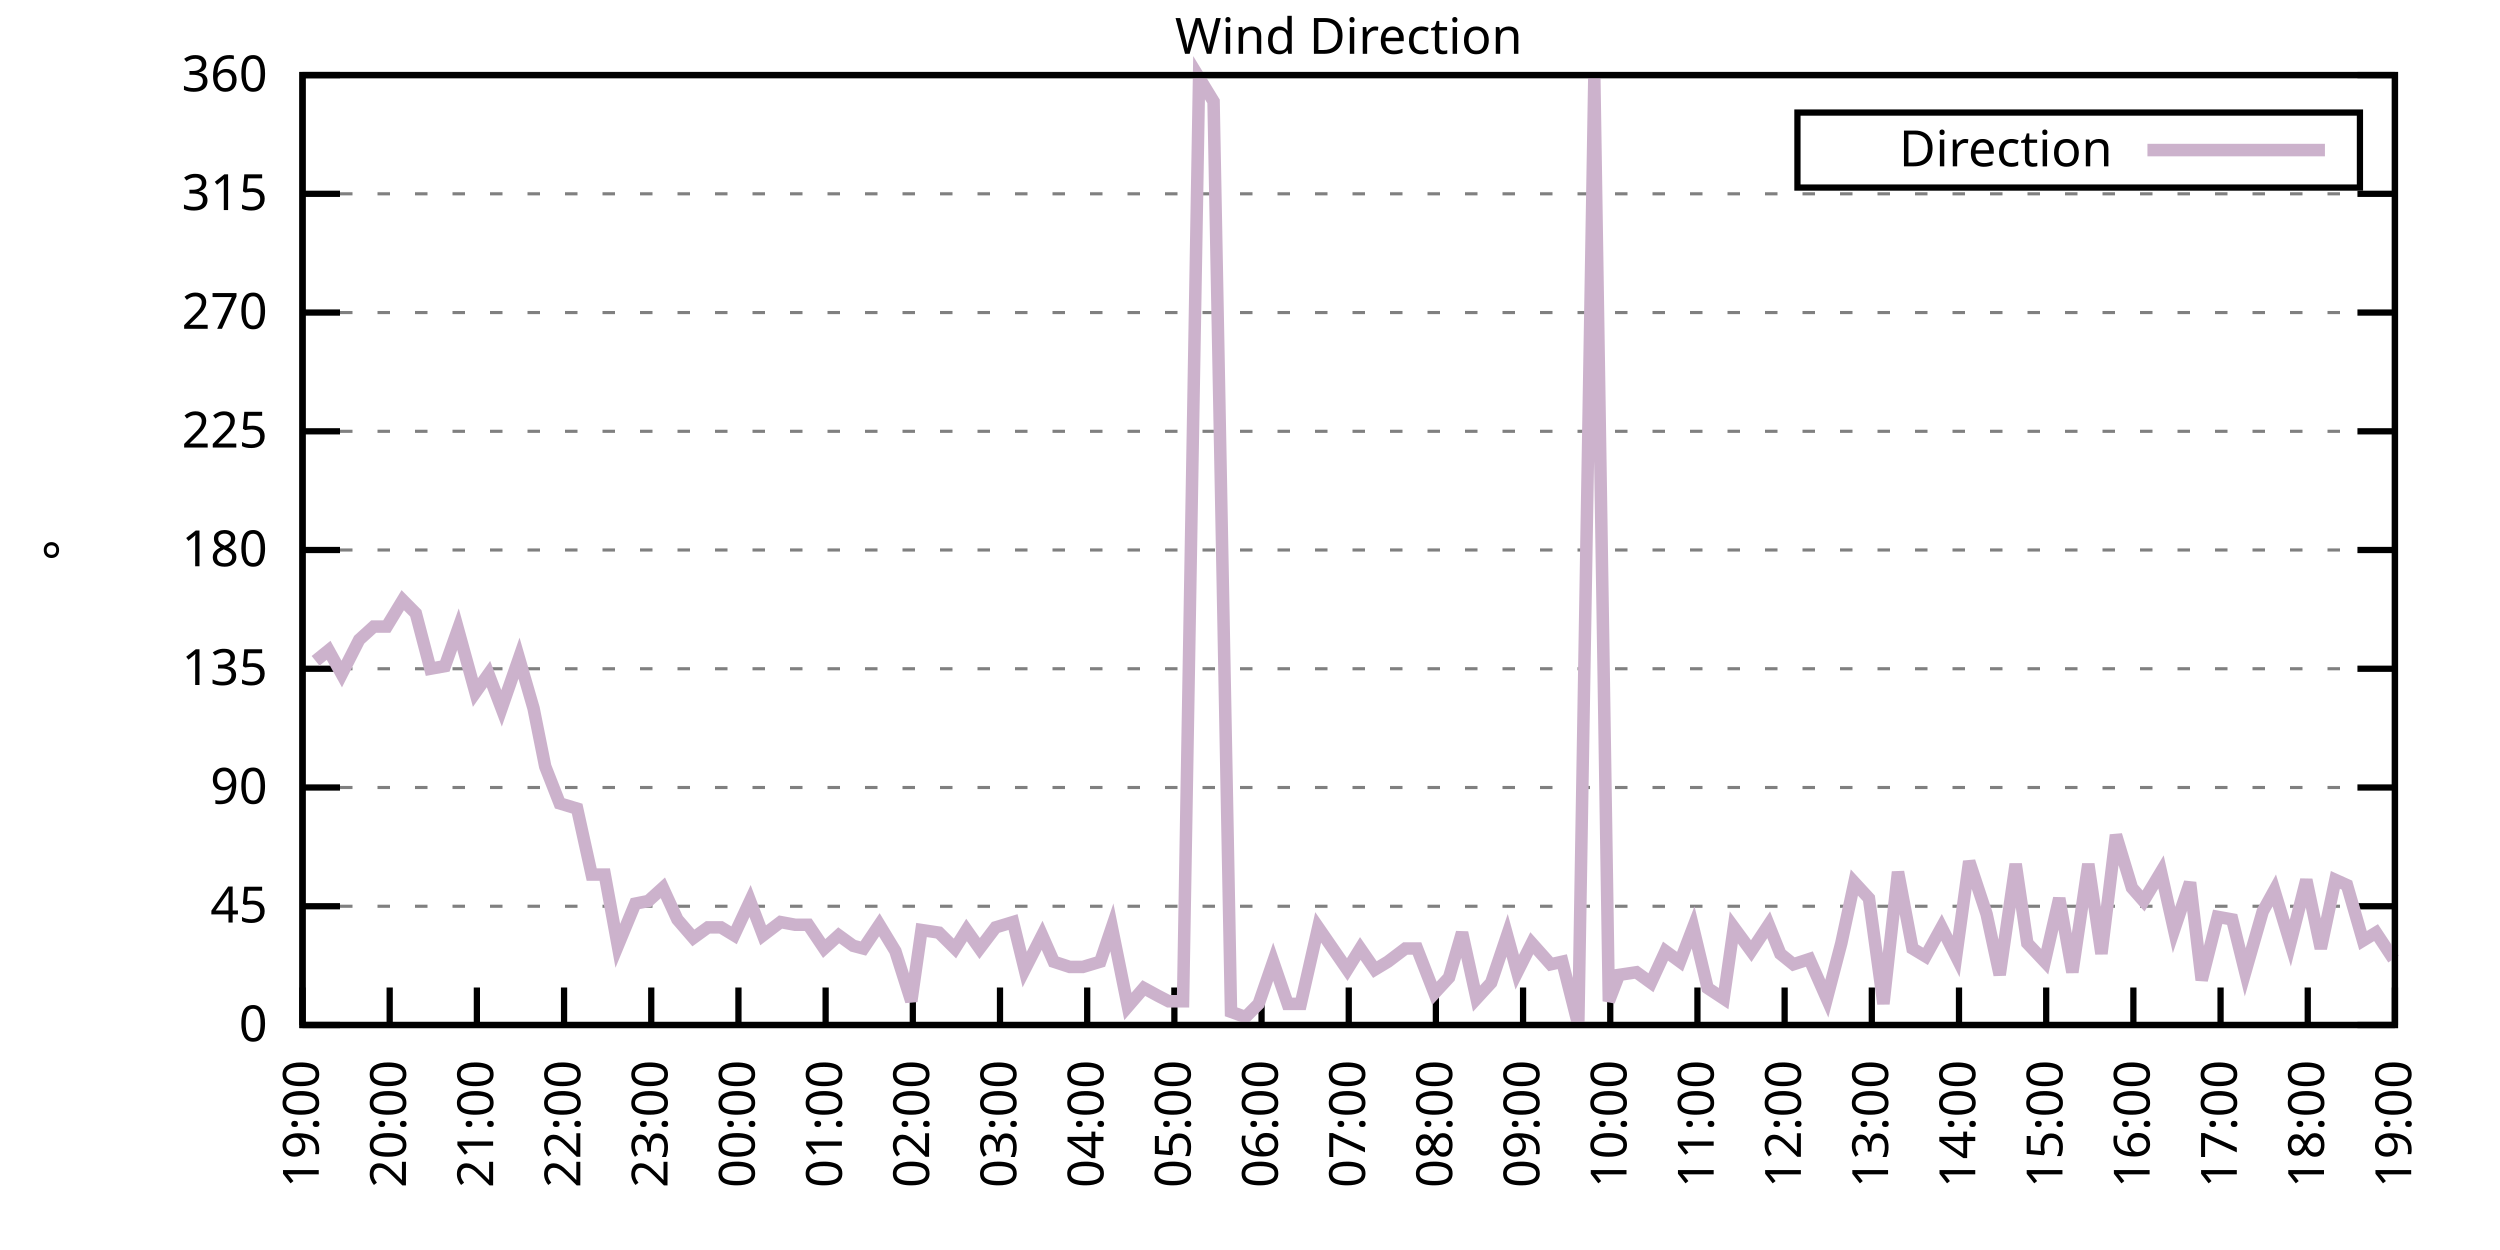
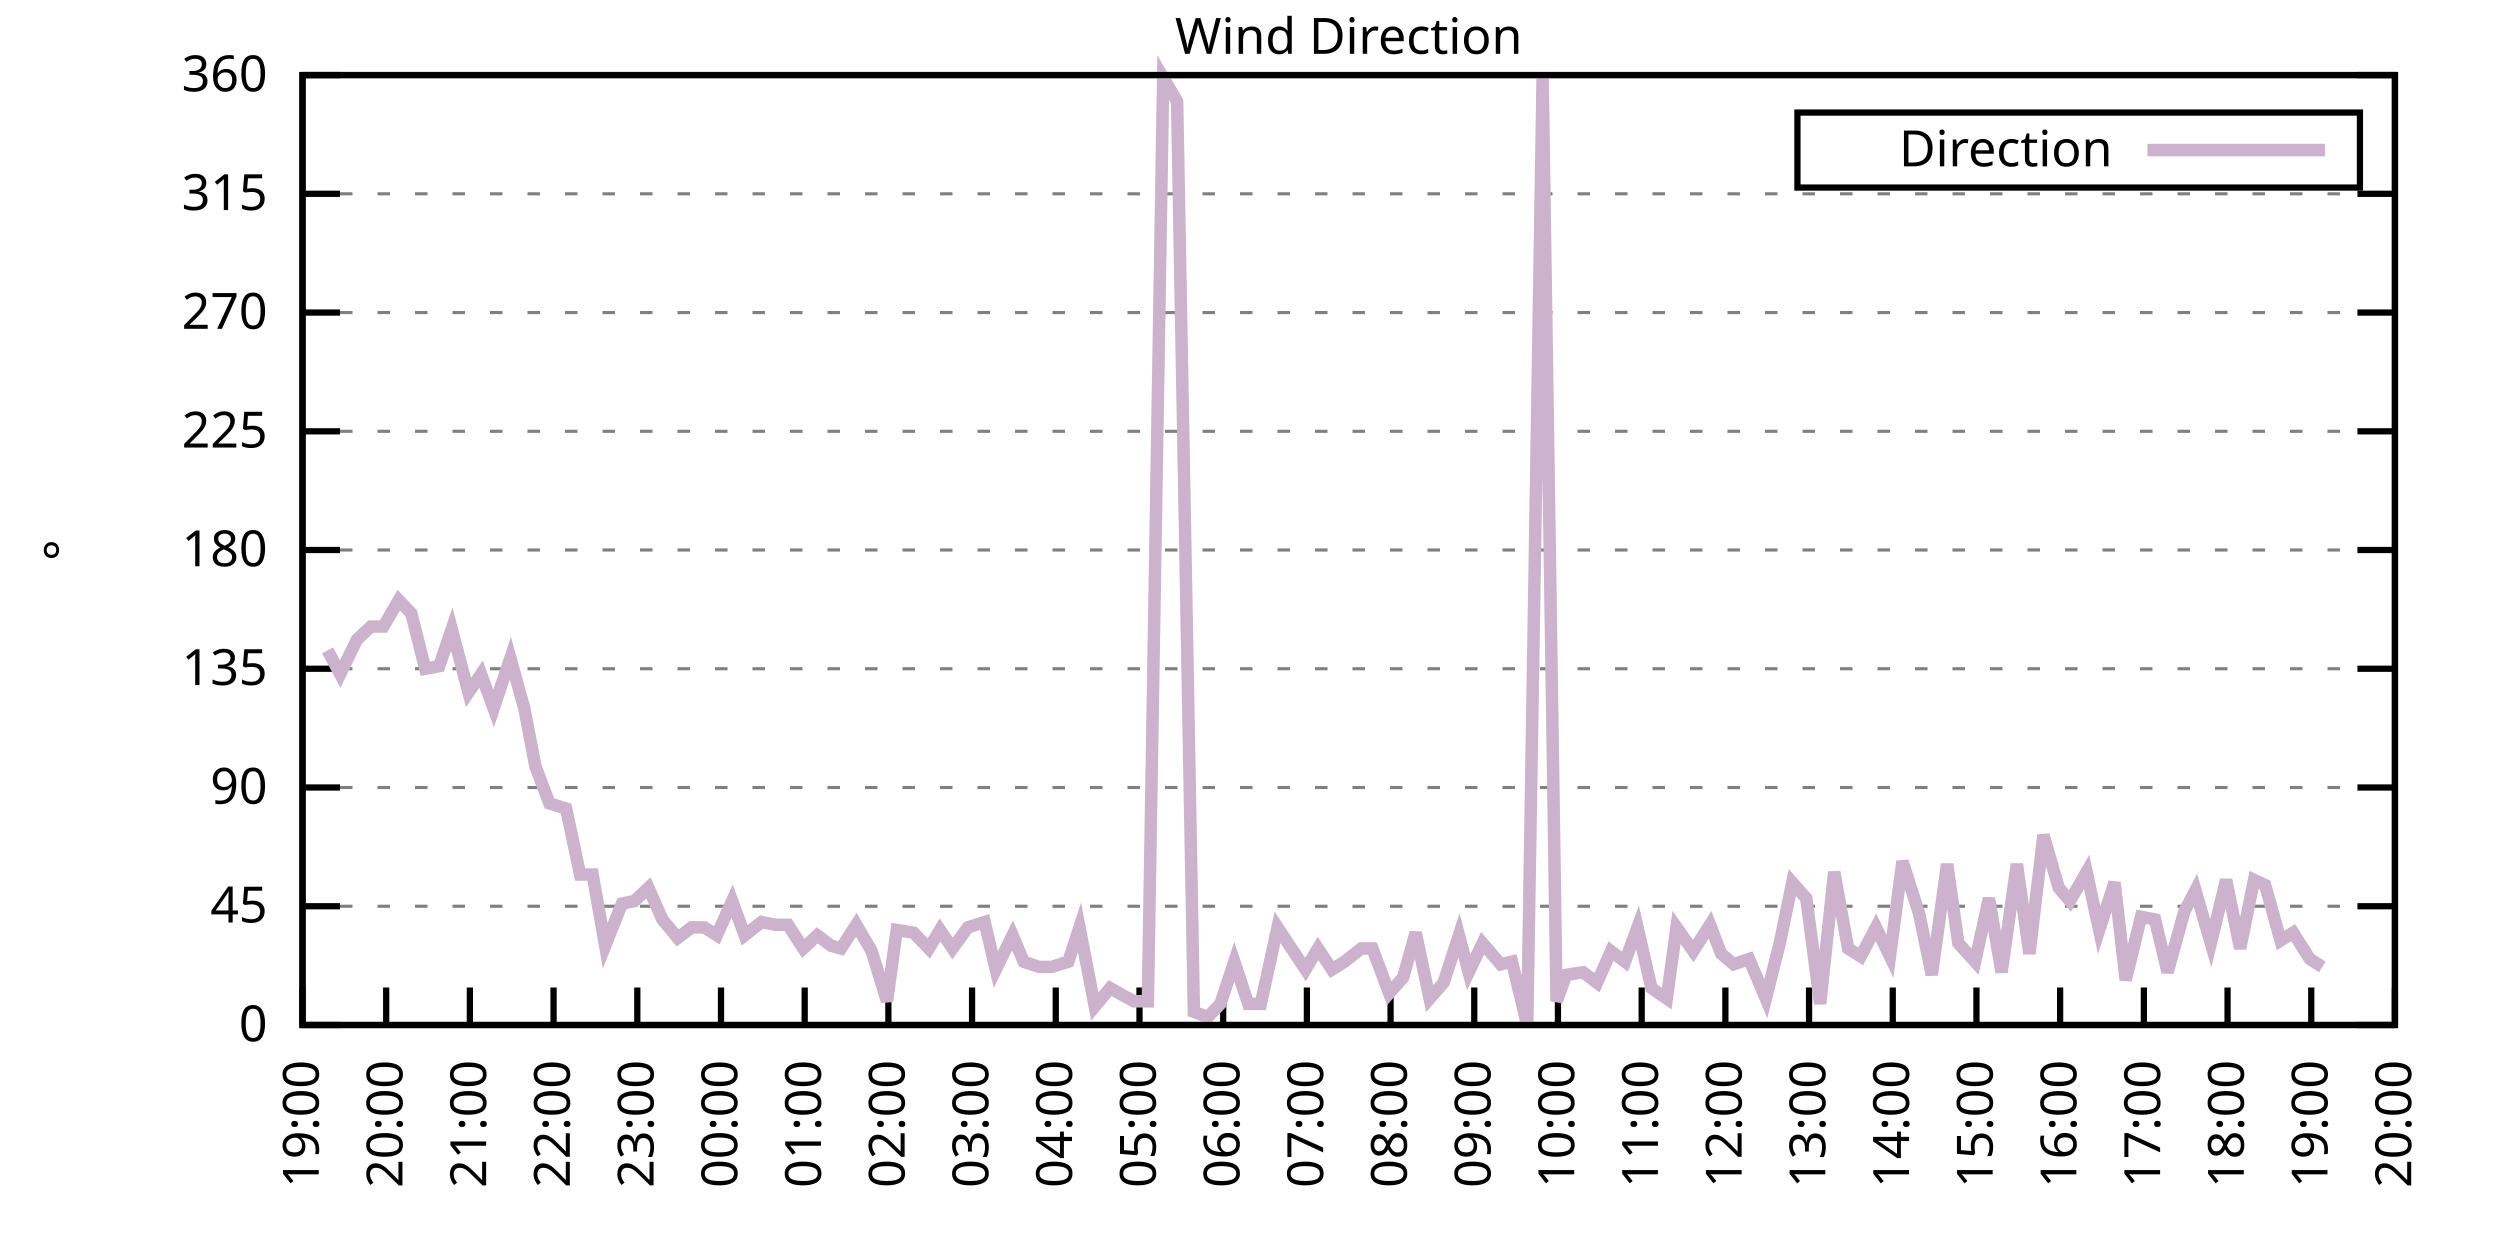
<svg xmlns="http://www.w3.org/2000/svg" xmlns:xlink="http://www.w3.org/1999/xlink" width="400" height="200" viewBox="0 0 400 200">
  <g id="gnuplot_canvas">
    <rect x="0" y="0" width="400" height="200" fill="none" />
    <defs>
      <circle id="gpDot" r="0.5" stroke-width="0.5" stroke="currentColor" />
      <path id="gpPt0" stroke-width="0.333" stroke="currentColor" d="M-1,0 h2 M0,-1 v2" />
      <path id="gpPt1" stroke-width="0.333" stroke="currentColor" d="M-1,-1 L1,1 M1,-1 L-1,1" />
      <path id="gpPt2" stroke-width="0.333" stroke="currentColor" d="M-1,0 L1,0 M0,-1 L0,1 M-1,-1 L1,1 M-1,1 L1,-1" />
      <rect id="gpPt3" stroke-width="0.333" stroke="currentColor" x="-1" y="-1" width="2" height="2" />
      <rect id="gpPt4" stroke-width="0.333" stroke="currentColor" fill="currentColor" x="-1" y="-1" width="2" height="2" />
      <circle id="gpPt5" stroke-width="0.333" stroke="currentColor" cx="0" cy="0" r="1" />
      <use xlink:href="#gpPt5" id="gpPt6" fill="currentColor" stroke="none" />
      <path id="gpPt7" stroke-width="0.333" stroke="currentColor" d="M0,-1.33 L-1.33,0.67 L1.33,0.67 z" />
      <use xlink:href="#gpPt7" id="gpPt8" fill="currentColor" stroke="none" />
      <use xlink:href="#gpPt7" id="gpPt9" stroke="currentColor" transform="rotate(180)" />
      <use xlink:href="#gpPt9" id="gpPt10" fill="currentColor" stroke="none" />
      <use xlink:href="#gpPt3" id="gpPt11" stroke="currentColor" transform="rotate(45)" />
      <use xlink:href="#gpPt11" id="gpPt12" fill="currentColor" stroke="none" />
      <path id="gpPt13" stroke-width="0.333" stroke="currentColor" d="M0,1.330 L1.265,0.411 L0.782,-1.067 L-0.782,-1.076 L-1.265,0.411 z" />
      <use xlink:href="#gpPt13" id="gpPt14" fill="currentColor" stroke="none" />
      <filter id="textbox" filterUnits="objectBoundingBox" x="0" y="0" height="1" width="1">
        <feFlood flood-color="white" flood-opacity="1" result="bgnd" />
        <feComposite in="SourceGraphic" in2="bgnd" operator="atop" />
      </filter>
      <filter id="greybox" filterUnits="objectBoundingBox" x="0" y="0" height="1" width="1">
        <feFlood flood-color="lightgrey" flood-opacity="1" result="grey" />
        <feComposite in="SourceGraphic" in2="grey" operator="atop" />
      </filter>
    </defs>
    <g fill="none" color="white" stroke="currentColor" stroke-width="1.00" stroke-linecap="butt" stroke-linejoin="miter">
</g>
    <g fill="none" color="black" stroke="currentColor" stroke-width="1.00" stroke-linecap="butt" stroke-linejoin="miter">
      <g stroke="none" shape-rendering="crispEdges">
        <polygon fill="rgb(255, 255, 255)" points="48.40,164.00 383.18,164.00 383.18,12.02 48.40,12.02 " />
      </g>
    </g>
    <g fill="none" color="black" stroke="currentColor" stroke-width="1.00" stroke-linecap="butt" stroke-linejoin="miter">
</g>
    <g fill="none" color="black" stroke="black" stroke-width="0.50" stroke-linecap="butt" stroke-linejoin="miter">
</g>
    <g fill="none" color="gray" stroke="currentColor" stroke-width="0.50" stroke-linecap="butt" stroke-linejoin="miter">
      <path stroke="gray" stroke-dasharray="2,4" class="gridline" d="M48.40,164.00 L383.19,164.00  " />
    </g>
    <g fill="none" color="gray" stroke="gray" stroke-width="1.00" stroke-linecap="butt" stroke-linejoin="miter">
</g>
    <g fill="none" color="black" stroke="currentColor" stroke-width="1.00" stroke-linecap="butt" stroke-linejoin="miter">
      <path stroke="black" d="M48.40,164.00 L54.40,164.00 M383.19,164.00 L377.19,164.00  " />
      <g transform="translate(42.80,166.60)" stroke="none" fill="black" font-family="Sans" font-size="8.00" text-anchor="end">
        <text>
          <tspan font-family="Sans"> 0</tspan>
        </text>
      </g>
    </g>
    <g fill="none" color="black" stroke="currentColor" stroke-width="1.00" stroke-linecap="butt" stroke-linejoin="miter">
</g>
    <g fill="none" color="black" stroke="black" stroke-width="0.50" stroke-linecap="butt" stroke-linejoin="miter">
</g>
    <g fill="none" color="gray" stroke="currentColor" stroke-width="0.50" stroke-linecap="butt" stroke-linejoin="miter">
      <path stroke="gray" stroke-dasharray="2,4" class="gridline" d="M48.40,145.00 L383.19,145.00  " />
    </g>
    <g fill="none" color="gray" stroke="gray" stroke-width="1.00" stroke-linecap="butt" stroke-linejoin="miter">
</g>
    <g fill="none" color="black" stroke="currentColor" stroke-width="1.00" stroke-linecap="butt" stroke-linejoin="miter">
      <path stroke="black" d="M48.40,145.00 L54.40,145.00 M383.19,145.00 L377.19,145.00  " />
      <g transform="translate(42.80,147.60)" stroke="none" fill="black" font-family="Sans" font-size="8.00" text-anchor="end">
        <text>
          <tspan font-family="Sans"> 45</tspan>
        </text>
      </g>
    </g>
    <g fill="none" color="black" stroke="currentColor" stroke-width="1.00" stroke-linecap="butt" stroke-linejoin="miter">
</g>
    <g fill="none" color="black" stroke="black" stroke-width="0.50" stroke-linecap="butt" stroke-linejoin="miter">
</g>
    <g fill="none" color="gray" stroke="currentColor" stroke-width="0.50" stroke-linecap="butt" stroke-linejoin="miter">
      <path stroke="gray" stroke-dasharray="2,4" class="gridline" d="M48.40,126.00 L383.19,126.00  " />
    </g>
    <g fill="none" color="gray" stroke="gray" stroke-width="1.00" stroke-linecap="butt" stroke-linejoin="miter">
</g>
    <g fill="none" color="black" stroke="currentColor" stroke-width="1.00" stroke-linecap="butt" stroke-linejoin="miter">
      <path stroke="black" d="M48.40,126.00 L54.40,126.00 M383.19,126.00 L377.19,126.00  " />
      <g transform="translate(42.80,128.60)" stroke="none" fill="black" font-family="Sans" font-size="8.00" text-anchor="end">
        <text>
          <tspan font-family="Sans"> 90</tspan>
        </text>
      </g>
    </g>
    <g fill="none" color="black" stroke="currentColor" stroke-width="1.00" stroke-linecap="butt" stroke-linejoin="miter">
</g>
    <g fill="none" color="black" stroke="black" stroke-width="0.50" stroke-linecap="butt" stroke-linejoin="miter">
</g>
    <g fill="none" color="gray" stroke="currentColor" stroke-width="0.50" stroke-linecap="butt" stroke-linejoin="miter">
      <path stroke="gray" stroke-dasharray="2,4" class="gridline" d="M48.40,107.00 L383.19,107.00  " />
    </g>
    <g fill="none" color="gray" stroke="gray" stroke-width="1.00" stroke-linecap="butt" stroke-linejoin="miter">
</g>
    <g fill="none" color="black" stroke="currentColor" stroke-width="1.00" stroke-linecap="butt" stroke-linejoin="miter">
      <path stroke="black" d="M48.40,107.00 L54.40,107.00 M383.19,107.00 L377.19,107.00  " />
      <g transform="translate(42.80,109.60)" stroke="none" fill="black" font-family="Sans" font-size="8.00" text-anchor="end">
        <text>
          <tspan font-family="Sans"> 135</tspan>
        </text>
      </g>
    </g>
    <g fill="none" color="black" stroke="currentColor" stroke-width="1.00" stroke-linecap="butt" stroke-linejoin="miter">
</g>
    <g fill="none" color="black" stroke="black" stroke-width="0.50" stroke-linecap="butt" stroke-linejoin="miter">
</g>
    <g fill="none" color="gray" stroke="currentColor" stroke-width="0.50" stroke-linecap="butt" stroke-linejoin="miter">
      <path stroke="gray" stroke-dasharray="2,4" class="gridline" d="M48.40,88.00 L383.19,88.00  " />
    </g>
    <g fill="none" color="gray" stroke="gray" stroke-width="1.00" stroke-linecap="butt" stroke-linejoin="miter">
</g>
    <g fill="none" color="black" stroke="currentColor" stroke-width="1.00" stroke-linecap="butt" stroke-linejoin="miter">
      <path stroke="black" d="M48.40,88.00 L54.40,88.00 M383.19,88.00 L377.19,88.00  " />
      <g transform="translate(42.80,90.60)" stroke="none" fill="black" font-family="Sans" font-size="8.00" text-anchor="end">
        <text>
          <tspan font-family="Sans"> 180</tspan>
        </text>
      </g>
    </g>
    <g fill="none" color="black" stroke="currentColor" stroke-width="1.00" stroke-linecap="butt" stroke-linejoin="miter">
</g>
    <g fill="none" color="black" stroke="black" stroke-width="0.50" stroke-linecap="butt" stroke-linejoin="miter">
</g>
    <g fill="none" color="gray" stroke="currentColor" stroke-width="0.50" stroke-linecap="butt" stroke-linejoin="miter">
      <path stroke="gray" stroke-dasharray="2,4" class="gridline" d="M48.40,69.01 L383.19,69.01  " />
    </g>
    <g fill="none" color="gray" stroke="gray" stroke-width="1.00" stroke-linecap="butt" stroke-linejoin="miter">
</g>
    <g fill="none" color="black" stroke="currentColor" stroke-width="1.00" stroke-linecap="butt" stroke-linejoin="miter">
      <path stroke="black" d="M48.40,69.01 L54.40,69.01 M383.19,69.01 L377.19,69.01  " />
      <g transform="translate(42.80,71.61)" stroke="none" fill="black" font-family="Sans" font-size="8.00" text-anchor="end">
        <text>
          <tspan font-family="Sans"> 225</tspan>
        </text>
      </g>
    </g>
    <g fill="none" color="black" stroke="currentColor" stroke-width="1.00" stroke-linecap="butt" stroke-linejoin="miter">
</g>
    <g fill="none" color="black" stroke="black" stroke-width="0.50" stroke-linecap="butt" stroke-linejoin="miter">
</g>
    <g fill="none" color="gray" stroke="currentColor" stroke-width="0.50" stroke-linecap="butt" stroke-linejoin="miter">
      <path stroke="gray" stroke-dasharray="2,4" class="gridline" d="M48.40,50.01 L383.19,50.01  " />
    </g>
    <g fill="none" color="gray" stroke="gray" stroke-width="1.00" stroke-linecap="butt" stroke-linejoin="miter">
</g>
    <g fill="none" color="black" stroke="currentColor" stroke-width="1.00" stroke-linecap="butt" stroke-linejoin="miter">
      <path stroke="black" d="M48.40,50.01 L54.40,50.01 M383.19,50.01 L377.19,50.01  " />
      <g transform="translate(42.80,52.61)" stroke="none" fill="black" font-family="Sans" font-size="8.00" text-anchor="end">
        <text>
          <tspan font-family="Sans"> 270</tspan>
        </text>
      </g>
    </g>
    <g fill="none" color="black" stroke="currentColor" stroke-width="1.00" stroke-linecap="butt" stroke-linejoin="miter">
</g>
    <g fill="none" color="black" stroke="black" stroke-width="0.50" stroke-linecap="butt" stroke-linejoin="miter">
</g>
    <g fill="none" color="gray" stroke="currentColor" stroke-width="0.50" stroke-linecap="butt" stroke-linejoin="miter">
      <path stroke="gray" stroke-dasharray="2,4" class="gridline" d="M48.40,31.01 L383.19,31.01  " />
    </g>
    <g fill="none" color="gray" stroke="gray" stroke-width="1.00" stroke-linecap="butt" stroke-linejoin="miter">
</g>
    <g fill="none" color="black" stroke="currentColor" stroke-width="1.00" stroke-linecap="butt" stroke-linejoin="miter">
      <path stroke="black" d="M48.40,31.01 L54.40,31.01 M383.19,31.01 L377.19,31.01  " />
      <g transform="translate(42.80,33.61)" stroke="none" fill="black" font-family="Sans" font-size="8.00" text-anchor="end">
        <text>
          <tspan font-family="Sans"> 315</tspan>
        </text>
      </g>
    </g>
    <g fill="none" color="black" stroke="currentColor" stroke-width="1.00" stroke-linecap="butt" stroke-linejoin="miter">
</g>
    <g fill="none" color="black" stroke="black" stroke-width="0.50" stroke-linecap="butt" stroke-linejoin="miter">
</g>
    <g fill="none" color="gray" stroke="currentColor" stroke-width="0.50" stroke-linecap="butt" stroke-linejoin="miter">
      <path stroke="gray" stroke-dasharray="2,4" class="gridline" d="M48.40,12.01 L383.19,12.01  " />
    </g>
    <g fill="none" color="gray" stroke="gray" stroke-width="1.00" stroke-linecap="butt" stroke-linejoin="miter">
</g>
    <g fill="none" color="black" stroke="currentColor" stroke-width="1.00" stroke-linecap="butt" stroke-linejoin="miter">
      <path stroke="black" d="M48.40,12.01 L54.40,12.01 M383.19,12.01 L377.19,12.01  " />
      <g transform="translate(42.80,14.61)" stroke="none" fill="black" font-family="Sans" font-size="8.00" text-anchor="end">
        <text>
          <tspan font-family="Sans"> 360</tspan>
        </text>
      </g>
    </g>
    <g fill="none" color="black" stroke="currentColor" stroke-width="1.00" stroke-linecap="butt" stroke-linejoin="miter">
      <path stroke="black" d="M48.40,164.00 L48.40,158.00  " />
      <g transform="translate(51.00,169.60) rotate(270.00)" stroke="none" fill="black" font-family="Sans" font-size="8.00" text-anchor="end">
        <text>
          <tspan font-family="Sans">19:00</tspan>
        </text>
      </g>
    </g>
    <g fill="none" color="black" stroke="currentColor" stroke-width="1.00" stroke-linecap="butt" stroke-linejoin="miter">
-       <path stroke="black" d="M62.35,164.00 L62.35,158.00  " />
-       <g transform="translate(64.95,169.60) rotate(270.00)" stroke="none" fill="black" font-family="Sans" font-size="8.00" text-anchor="end">
+       <path stroke="black" d="M61.79,164.00 L61.79,158.00  " />
+       <g transform="translate(64.39,169.60) rotate(270.00)" stroke="none" fill="black" font-family="Sans" font-size="8.00" text-anchor="end">
        <text>
          <tspan font-family="Sans">20:00</tspan>
        </text>
      </g>
    </g>
    <g fill="none" color="black" stroke="currentColor" stroke-width="1.00" stroke-linecap="butt" stroke-linejoin="miter">
-       <path stroke="black" d="M76.30,164.00 L76.30,158.00  " />
-       <g transform="translate(78.90,169.60) rotate(270.00)" stroke="none" fill="black" font-family="Sans" font-size="8.00" text-anchor="end">
+       <path stroke="black" d="M75.18,164.00 L75.18,158.00  " />
+       <g transform="translate(77.78,169.60) rotate(270.00)" stroke="none" fill="black" font-family="Sans" font-size="8.00" text-anchor="end">
        <text>
          <tspan font-family="Sans">21:00</tspan>
        </text>
      </g>
    </g>
    <g fill="none" color="black" stroke="currentColor" stroke-width="1.00" stroke-linecap="butt" stroke-linejoin="miter">
-       <path stroke="black" d="M90.25,164.00 L90.25,158.00  " />
-       <g transform="translate(92.85,169.60) rotate(270.00)" stroke="none" fill="black" font-family="Sans" font-size="8.00" text-anchor="end">
+       <path stroke="black" d="M88.57,164.00 L88.57,158.00  " />
+       <g transform="translate(91.17,169.60) rotate(270.00)" stroke="none" fill="black" font-family="Sans" font-size="8.00" text-anchor="end">
        <text>
          <tspan font-family="Sans">22:00</tspan>
        </text>
      </g>
    </g>
    <g fill="none" color="black" stroke="currentColor" stroke-width="1.00" stroke-linecap="butt" stroke-linejoin="miter">
-       <path stroke="black" d="M104.20,164.00 L104.20,158.00  " />
-       <g transform="translate(106.80,169.60) rotate(270.00)" stroke="none" fill="black" font-family="Sans" font-size="8.00" text-anchor="end">
+       <path stroke="black" d="M101.97,164.00 L101.97,158.00  " />
+       <g transform="translate(104.57,169.60) rotate(270.00)" stroke="none" fill="black" font-family="Sans" font-size="8.00" text-anchor="end">
        <text>
          <tspan font-family="Sans">23:00</tspan>
        </text>
      </g>
    </g>
    <g fill="none" color="black" stroke="currentColor" stroke-width="1.00" stroke-linecap="butt" stroke-linejoin="miter">
-       <path stroke="black" d="M118.15,164.00 L118.15,158.00  " />
-       <g transform="translate(120.75,169.60) rotate(270.00)" stroke="none" fill="black" font-family="Sans" font-size="8.00" text-anchor="end">
+       <path stroke="black" d="M115.36,164.00 L115.36,158.00  " />
+       <g transform="translate(117.96,169.60) rotate(270.00)" stroke="none" fill="black" font-family="Sans" font-size="8.00" text-anchor="end">
        <text>
          <tspan font-family="Sans">00:00</tspan>
        </text>
      </g>
    </g>
    <g fill="none" color="black" stroke="currentColor" stroke-width="1.00" stroke-linecap="butt" stroke-linejoin="miter">
-       <path stroke="black" d="M132.10,164.00 L132.10,158.00  " />
-       <g transform="translate(134.70,169.60) rotate(270.00)" stroke="none" fill="black" font-family="Sans" font-size="8.00" text-anchor="end">
+       <path stroke="black" d="M128.75,164.00 L128.75,158.00  " />
+       <g transform="translate(131.35,169.60) rotate(270.00)" stroke="none" fill="black" font-family="Sans" font-size="8.00" text-anchor="end">
        <text>
          <tspan font-family="Sans">01:00</tspan>
        </text>
      </g>
    </g>
    <g fill="none" color="black" stroke="currentColor" stroke-width="1.00" stroke-linecap="butt" stroke-linejoin="miter">
-       <path stroke="black" d="M146.05,164.00 L146.05,158.00  " />
-       <g transform="translate(148.65,169.60) rotate(270.00)" stroke="none" fill="black" font-family="Sans" font-size="8.00" text-anchor="end">
+       <path stroke="black" d="M142.14,164.00 L142.14,158.00  " />
+       <g transform="translate(144.74,169.60) rotate(270.00)" stroke="none" fill="black" font-family="Sans" font-size="8.00" text-anchor="end">
        <text>
          <tspan font-family="Sans">02:00</tspan>
        </text>
      </g>
    </g>
    <g fill="none" color="black" stroke="currentColor" stroke-width="1.00" stroke-linecap="butt" stroke-linejoin="miter">
-       <path stroke="black" d="M160.00,164.00 L160.00,158.00  " />
-       <g transform="translate(162.60,169.60) rotate(270.00)" stroke="none" fill="black" font-family="Sans" font-size="8.00" text-anchor="end">
+       <path stroke="black" d="M155.53,164.00 L155.53,158.00  " />
+       <g transform="translate(158.13,169.60) rotate(270.00)" stroke="none" fill="black" font-family="Sans" font-size="8.00" text-anchor="end">
        <text>
          <tspan font-family="Sans">03:00</tspan>
        </text>
      </g>
    </g>
    <g fill="none" color="black" stroke="currentColor" stroke-width="1.00" stroke-linecap="butt" stroke-linejoin="miter">
-       <path stroke="black" d="M173.95,164.00 L173.95,158.00  " />
-       <g transform="translate(176.55,169.60) rotate(270.00)" stroke="none" fill="black" font-family="Sans" font-size="8.00" text-anchor="end">
+       <path stroke="black" d="M168.92,164.00 L168.92,158.00  " />
+       <g transform="translate(171.52,169.60) rotate(270.00)" stroke="none" fill="black" font-family="Sans" font-size="8.00" text-anchor="end">
        <text>
          <tspan font-family="Sans">04:00</tspan>
        </text>
      </g>
    </g>
    <g fill="none" color="black" stroke="currentColor" stroke-width="1.00" stroke-linecap="butt" stroke-linejoin="miter">
-       <path stroke="black" d="M187.90,164.00 L187.90,158.00  " />
-       <g transform="translate(190.50,169.60) rotate(270.00)" stroke="none" fill="black" font-family="Sans" font-size="8.00" text-anchor="end">
+       <path stroke="black" d="M182.32,164.00 L182.32,158.00  " />
+       <g transform="translate(184.92,169.60) rotate(270.00)" stroke="none" fill="black" font-family="Sans" font-size="8.00" text-anchor="end">
        <text>
          <tspan font-family="Sans">05:00</tspan>
        </text>
      </g>
    </g>
    <g fill="none" color="black" stroke="currentColor" stroke-width="1.00" stroke-linecap="butt" stroke-linejoin="miter">
-       <path stroke="black" d="M201.85,164.00 L201.85,158.00  " />
-       <g transform="translate(204.45,169.60) rotate(270.00)" stroke="none" fill="black" font-family="Sans" font-size="8.00" text-anchor="end">
+       <path stroke="black" d="M195.71,164.00 L195.71,158.00  " />
+       <g transform="translate(198.31,169.60) rotate(270.00)" stroke="none" fill="black" font-family="Sans" font-size="8.00" text-anchor="end">
        <text>
          <tspan font-family="Sans">06:00</tspan>
        </text>
      </g>
    </g>
    <g fill="none" color="black" stroke="currentColor" stroke-width="1.00" stroke-linecap="butt" stroke-linejoin="miter">
-       <path stroke="black" d="M215.80,164.00 L215.80,158.00  " />
-       <g transform="translate(218.40,169.60) rotate(270.00)" stroke="none" fill="black" font-family="Sans" font-size="8.00" text-anchor="end">
+       <path stroke="black" d="M209.10,164.00 L209.10,158.00  " />
+       <g transform="translate(211.70,169.60) rotate(270.00)" stroke="none" fill="black" font-family="Sans" font-size="8.00" text-anchor="end">
        <text>
          <tspan font-family="Sans">07:00</tspan>
        </text>
      </g>
    </g>
    <g fill="none" color="black" stroke="currentColor" stroke-width="1.00" stroke-linecap="butt" stroke-linejoin="miter">
-       <path stroke="black" d="M229.74,164.00 L229.74,158.00  " />
-       <g transform="translate(232.34,169.60) rotate(270.00)" stroke="none" fill="black" font-family="Sans" font-size="8.00" text-anchor="end">
+       <path stroke="black" d="M222.49,164.00 L222.49,158.00  " />
+       <g transform="translate(225.09,169.60) rotate(270.00)" stroke="none" fill="black" font-family="Sans" font-size="8.00" text-anchor="end">
        <text>
          <tspan font-family="Sans">08:00</tspan>
        </text>
      </g>
    </g>
    <g fill="none" color="black" stroke="currentColor" stroke-width="1.00" stroke-linecap="butt" stroke-linejoin="miter">
-       <path stroke="black" d="M243.69,164.00 L243.69,158.00  " />
-       <g transform="translate(246.29,169.60) rotate(270.00)" stroke="none" fill="black" font-family="Sans" font-size="8.00" text-anchor="end">
+       <path stroke="black" d="M235.88,164.00 L235.88,158.00  " />
+       <g transform="translate(238.48,169.60) rotate(270.00)" stroke="none" fill="black" font-family="Sans" font-size="8.00" text-anchor="end">
        <text>
          <tspan font-family="Sans">09:00</tspan>
        </text>
      </g>
    </g>
    <g fill="none" color="black" stroke="currentColor" stroke-width="1.00" stroke-linecap="butt" stroke-linejoin="miter">
-       <path stroke="black" d="M257.64,164.00 L257.64,158.00  " />
-       <g transform="translate(260.24,169.60) rotate(270.00)" stroke="none" fill="black" font-family="Sans" font-size="8.00" text-anchor="end">
+       <path stroke="black" d="M249.27,164.00 L249.27,158.00  " />
+       <g transform="translate(251.87,169.60) rotate(270.00)" stroke="none" fill="black" font-family="Sans" font-size="8.00" text-anchor="end">
        <text>
          <tspan font-family="Sans">10:00</tspan>
        </text>
      </g>
    </g>
    <g fill="none" color="black" stroke="currentColor" stroke-width="1.00" stroke-linecap="butt" stroke-linejoin="miter">
-       <path stroke="black" d="M271.59,164.00 L271.59,158.00  " />
-       <g transform="translate(274.19,169.60) rotate(270.00)" stroke="none" fill="black" font-family="Sans" font-size="8.00" text-anchor="end">
+       <path stroke="black" d="M262.67,164.00 L262.67,158.00  " />
+       <g transform="translate(265.27,169.60) rotate(270.00)" stroke="none" fill="black" font-family="Sans" font-size="8.00" text-anchor="end">
        <text>
          <tspan font-family="Sans">11:00</tspan>
        </text>
      </g>
    </g>
    <g fill="none" color="black" stroke="currentColor" stroke-width="1.00" stroke-linecap="butt" stroke-linejoin="miter">
-       <path stroke="black" d="M285.54,164.00 L285.54,158.00  " />
-       <g transform="translate(288.14,169.60) rotate(270.00)" stroke="none" fill="black" font-family="Sans" font-size="8.00" text-anchor="end">
+       <path stroke="black" d="M276.06,164.00 L276.06,158.00  " />
+       <g transform="translate(278.66,169.60) rotate(270.00)" stroke="none" fill="black" font-family="Sans" font-size="8.00" text-anchor="end">
        <text>
          <tspan font-family="Sans">12:00</tspan>
        </text>
      </g>
    </g>
    <g fill="none" color="black" stroke="currentColor" stroke-width="1.00" stroke-linecap="butt" stroke-linejoin="miter">
-       <path stroke="black" d="M299.49,164.00 L299.49,158.00  " />
-       <g transform="translate(302.09,169.60) rotate(270.00)" stroke="none" fill="black" font-family="Sans" font-size="8.00" text-anchor="end">
+       <path stroke="black" d="M289.45,164.00 L289.45,158.00  " />
+       <g transform="translate(292.05,169.60) rotate(270.00)" stroke="none" fill="black" font-family="Sans" font-size="8.00" text-anchor="end">
        <text>
          <tspan font-family="Sans">13:00</tspan>
        </text>
      </g>
    </g>
    <g fill="none" color="black" stroke="currentColor" stroke-width="1.00" stroke-linecap="butt" stroke-linejoin="miter">
-       <path stroke="black" d="M313.44,164.00 L313.44,158.00  " />
-       <g transform="translate(316.04,169.60) rotate(270.00)" stroke="none" fill="black" font-family="Sans" font-size="8.00" text-anchor="end">
+       <path stroke="black" d="M302.84,164.00 L302.84,158.00  " />
+       <g transform="translate(305.44,169.60) rotate(270.00)" stroke="none" fill="black" font-family="Sans" font-size="8.00" text-anchor="end">
        <text>
          <tspan font-family="Sans">14:00</tspan>
        </text>
      </g>
    </g>
    <g fill="none" color="black" stroke="currentColor" stroke-width="1.00" stroke-linecap="butt" stroke-linejoin="miter">
-       <path stroke="black" d="M327.39,164.00 L327.39,158.00  " />
-       <g transform="translate(329.99,169.60) rotate(270.00)" stroke="none" fill="black" font-family="Sans" font-size="8.00" text-anchor="end">
+       <path stroke="black" d="M316.23,164.00 L316.23,158.00  " />
+       <g transform="translate(318.83,169.60) rotate(270.00)" stroke="none" fill="black" font-family="Sans" font-size="8.00" text-anchor="end">
        <text>
          <tspan font-family="Sans">15:00</tspan>
        </text>
      </g>
    </g>
    <g fill="none" color="black" stroke="currentColor" stroke-width="1.00" stroke-linecap="butt" stroke-linejoin="miter">
-       <path stroke="black" d="M341.34,164.00 L341.34,158.00  " />
-       <g transform="translate(343.94,169.60) rotate(270.00)" stroke="none" fill="black" font-family="Sans" font-size="8.00" text-anchor="end">
+       <path stroke="black" d="M329.62,164.00 L329.62,158.00  " />
+       <g transform="translate(332.22,169.60) rotate(270.00)" stroke="none" fill="black" font-family="Sans" font-size="8.00" text-anchor="end">
        <text>
          <tspan font-family="Sans">16:00</tspan>
        </text>
      </g>
    </g>
    <g fill="none" color="black" stroke="currentColor" stroke-width="1.00" stroke-linecap="butt" stroke-linejoin="miter">
-       <path stroke="black" d="M355.29,164.00 L355.29,158.00  " />
-       <g transform="translate(357.89,169.60) rotate(270.00)" stroke="none" fill="black" font-family="Sans" font-size="8.00" text-anchor="end">
+       <path stroke="black" d="M343.02,164.00 L343.02,158.00  " />
+       <g transform="translate(345.62,169.60) rotate(270.00)" stroke="none" fill="black" font-family="Sans" font-size="8.00" text-anchor="end">
        <text>
          <tspan font-family="Sans">17:00</tspan>
        </text>
      </g>
    </g>
    <g fill="none" color="black" stroke="currentColor" stroke-width="1.00" stroke-linecap="butt" stroke-linejoin="miter">
-       <path stroke="black" d="M369.24,164.00 L369.24,158.00  " />
-       <g transform="translate(371.84,169.60) rotate(270.00)" stroke="none" fill="black" font-family="Sans" font-size="8.00" text-anchor="end">
+       <path stroke="black" d="M356.41,164.00 L356.41,158.00  " />
+       <g transform="translate(359.01,169.60) rotate(270.00)" stroke="none" fill="black" font-family="Sans" font-size="8.00" text-anchor="end">
        <text>
          <tspan font-family="Sans">18:00</tspan>
+         </text>
+       </g>
+     </g>
+     <g fill="none" color="black" stroke="currentColor" stroke-width="1.00" stroke-linecap="butt" stroke-linejoin="miter">
+       <path stroke="black" d="M369.80,164.00 L369.80,158.00  " />
+       <g transform="translate(372.40,169.60) rotate(270.00)" stroke="none" fill="black" font-family="Sans" font-size="8.00" text-anchor="end">
+         <text>
+           <tspan font-family="Sans">19:00</tspan>
        </text>
      </g>
    </g>
    <g fill="none" color="black" stroke="currentColor" stroke-width="1.00" stroke-linecap="butt" stroke-linejoin="miter">
      <path stroke="black" d="M383.19,164.00 L383.19,158.00  " />
      <g transform="translate(385.79,169.60) rotate(270.00)" stroke="none" fill="black" font-family="Sans" font-size="8.00" text-anchor="end">
        <text>
-           <tspan font-family="Sans">19:00</tspan>
+           <tspan font-family="Sans">20:00</tspan>
        </text>
      </g>
    </g>
    <g fill="none" color="black" stroke="currentColor" stroke-width="1.00" stroke-linecap="butt" stroke-linejoin="miter">
</g>
    <g fill="none" color="black" stroke="currentColor" stroke-width="1.00" stroke-linecap="butt" stroke-linejoin="miter">
      <path stroke="black" d="M48.40,12.01 L48.40,164.00 L383.19,164.00 L383.19,12.01 L48.40,12.01 Z  " />
    </g>
    <g fill="none" color="black" stroke="currentColor" stroke-width="1.00" stroke-linecap="butt" stroke-linejoin="miter">
</g>
    <g fill="none" color="black" stroke="currentColor" stroke-width="1.00" stroke-linecap="butt" stroke-linejoin="miter">
      <path stroke="black" d="M287.59,30.01 L287.59,18.01 L377.59,18.01 L377.59,30.01 L287.59,30.01 Z  " />
    </g>
    <g id="Wind_direction_plot_1">
      <g fill="none" color="white" stroke="black" stroke-width="2.00" stroke-linecap="butt" stroke-linejoin="miter">
</g>
      <g fill="none" color="black" stroke="currentColor" stroke-width="2.00" stroke-linecap="butt" stroke-linejoin="miter">
        <g transform="translate(337.99,26.61)" stroke="none" fill="black" font-family="Sans" font-size="8.00" text-anchor="end">
          <text>
            <tspan font-family="Sans">Direction</tspan>
          </text>
        </g>
      </g>
      <g fill="none" color="black" stroke="currentColor" stroke-width="2.00" stroke-linecap="butt" stroke-linejoin="miter">
-         <path stroke="rgb(204, 178, 204)" d="M343.59,24.01 L371.99,24.01 M50.49,105.74 L52.58,104.05 L54.68,107.85 L57.47,102.36 L59.79,100.25 L61.88,100.25   L64.44,96.03 L66.53,98.14 L68.86,107.00 L71.18,106.58 L73.28,100.67 L76.07,110.80 L78.16,107.85 L80.25,113.34   L83.04,105.31 L85.37,113.34 L87.23,122.62 L89.55,128.54 L92.34,129.38 L94.67,139.93 L96.76,139.93 L98.85,151.33   L101.64,144.58 L103.73,144.16 L106.06,142.05 L108.38,147.11 L110.94,150.07 L113.27,148.38 L115.36,148.38 L117.45,149.65   L120.01,144.16 L122.10,149.65 L124.89,147.53 L127.22,147.96 L129.31,147.96 L131.87,151.76 L134.19,149.65 L136.51,151.33   L138.14,151.76 L140.70,147.96 L143.26,152.18 L145.81,160.20 L147.44,148.80 L150.23,149.22 L152.79,151.76 L154.65,148.80   L156.74,151.76 L159.30,148.38 L162.09,147.53 L163.95,155.13 L166.74,149.65 L168.60,153.87 L171.16,154.71 L173.25,154.71   L176.04,153.87 L177.90,148.38 L180.46,161.04 L183.01,158.09 L185.34,159.36 L186.97,160.20 L189.29,160.20 L191.85,12.43   L194.17,16.23 L196.96,161.89 L199.29,162.73 L201.38,160.62 L203.71,153.87 L206.03,160.62 L208.12,160.62 L210.91,148.38   L213.24,151.76 L215.56,155.13 L217.65,151.76 L219.98,155.13 L222.07,153.87 L224.86,151.76 L226.72,151.76 L229.51,158.93   L231.84,156.40 L233.93,149.22 L236.25,159.78 L238.58,157.24 L241.14,149.65 L242.76,155.56 L245.09,150.91 L248.11,154.29   L249.97,153.87 L252.53,164.00 L255.09,12.43 L257.41,160.20 L259.04,155.98 L261.83,155.56 L264.15,157.24 L266.48,152.18   L268.80,153.87 L270.90,148.38 L273.22,158.09 L275.78,159.78 L277.41,148.38 L280.20,152.18 L282.99,147.96 L284.85,152.60   L286.94,154.29 L289.50,153.45 L292.29,159.78 L294.61,150.91 L296.70,141.20 L299.03,143.73 L301.35,160.62 L303.68,139.51   L306.00,151.76 L308.09,153.02 L310.65,148.38 L312.98,153.02 L315.07,137.82 L317.86,146.27 L319.95,155.98 L322.51,138.25   L324.37,150.91 L327.16,153.87 L329.48,143.73 L331.58,155.56 L334.13,138.25 L336.23,152.60 L338.55,133.60 L341.11,142.05   L342.97,144.16 L345.76,139.51 L347.85,148.80 L350.41,141.20 L352.27,156.82 L354.83,146.69 L357.15,147.11 L359.24,155.56   L362.03,145.85 L363.89,142.47 L366.45,150.91 L369.01,140.78 L371.33,151.76 L373.66,140.78 L375.52,141.62 L378.08,150.49   L380.17,149.22 L382.96,153.45  " />
+         <path stroke="rgb(204, 178, 204)" d="M343.59,24.01 L371.99,24.01 M52.42,104.05 L54.43,107.85 L57.10,102.36 L59.34,100.25 L61.35,100.25 L63.80,96.03   L65.81,98.14 L68.04,107.00 L70.27,106.58 L72.28,100.67 L74.96,110.80 L76.97,107.85 L78.98,113.34 L81.66,105.31   L83.89,113.34 L85.67,122.62 L87.91,128.54 L90.58,129.38 L92.82,139.93 L94.82,139.93 L96.83,151.33 L99.51,144.58   L101.52,144.16 L103.75,142.05 L105.98,147.11 L108.44,150.07 L110.67,148.38 L112.68,148.38 L114.69,149.65 L117.14,144.16   L119.15,149.65 L121.83,147.53 L124.06,147.96 L126.07,147.96 L128.53,151.76 L130.76,149.65 L132.99,151.33 L134.55,151.76   L137.01,147.96 L139.46,152.18 L141.92,160.20 L143.48,148.80 L146.16,149.22 L148.61,151.76 L150.40,148.80 L152.41,151.76   L154.86,148.38 L157.54,147.53 L159.33,155.13 L162.01,149.65 L163.79,153.87 L166.25,154.71 L168.25,154.71 L170.93,153.87   L172.72,148.38 L175.17,161.04 L177.63,158.09 L179.86,159.36 L181.42,160.20 L183.66,160.20 L186.11,12.43 L188.34,16.23   L191.02,161.89 L193.25,162.73 L195.26,160.62 L197.49,153.87 L199.73,160.62 L201.73,160.62 L204.41,148.38 L206.64,151.76   L208.88,155.13 L210.88,151.76 L213.12,155.13 L215.13,153.87 L217.80,151.76 L219.59,151.76 L222.27,158.93 L224.50,156.40   L226.51,149.22 L228.74,159.78 L230.97,157.24 L233.43,149.65 L234.99,155.56 L237.22,150.91 L240.12,154.29 L241.91,153.87   L244.36,164.00 L246.82,12.43 L249.05,160.20 L250.61,155.98 L253.29,155.56 L255.52,157.24 L257.76,152.18 L259.99,153.87   L262.00,148.38 L264.23,158.09 L266.68,159.78 L268.25,148.38 L270.92,152.18 L273.60,147.96 L275.39,152.60 L277.40,154.29   L279.85,153.45 L282.53,159.78 L284.76,150.91 L286.77,141.20 L289.00,143.73 L291.23,160.62 L293.47,139.51 L295.70,151.76   L297.71,153.02 L300.16,148.38 L302.39,153.02 L304.40,137.82 L307.08,146.27 L309.09,155.98 L311.54,138.25 L313.33,150.91   L316.01,153.87 L318.24,143.73 L320.25,155.56 L322.70,138.25 L324.71,152.60 L326.95,133.60 L329.40,142.05 L331.19,144.16   L333.86,139.51 L335.87,148.80 L338.33,141.20 L340.11,156.82 L342.57,146.69 L344.80,147.11 L346.81,155.56 L349.49,145.85   L351.27,142.47 L353.73,150.91 L356.18,140.78 L358.42,151.76 L360.65,140.78 L362.43,141.62 L364.89,150.49 L366.90,149.22   L369.58,153.45 L371.58,154.71  " />
      </g>
    </g>
    <g fill="none" color="black" stroke="currentColor" stroke-width="2.00" stroke-linecap="butt" stroke-linejoin="miter">
</g>
    <g fill="none" color="black" stroke="black" stroke-width="1.00" stroke-linecap="butt" stroke-linejoin="miter">
</g>
    <g fill="none" color="black" stroke="currentColor" stroke-width="1.00" stroke-linecap="butt" stroke-linejoin="miter">
      <path stroke="black" d="M48.40,12.01 L48.40,164.00 L383.19,164.00 L383.19,12.01 L48.40,12.01 Z  " />
      <g transform="translate(12.80,88.01) rotate(270.00)" stroke="none" fill="black" font-family="Sans" font-size="8.00" text-anchor="middle">
        <text>
          <tspan font-family="Sans">°</tspan>
        </text>
      </g>
    </g>
    <g fill="none" color="black" stroke="currentColor" stroke-width="1.00" stroke-linecap="butt" stroke-linejoin="miter">
</g>
    <g fill="none" color="black" stroke="currentColor" stroke-width="1.00" stroke-linecap="butt" stroke-linejoin="miter">
      <g transform="translate(215.79,8.61)" stroke="none" fill="black" font-family="Sans" font-size="8.00" text-anchor="middle">
        <text>
          <tspan font-family="Sans">Wind Direction</tspan>
        </text>
      </g>
    </g>
    <g fill="none" color="black" stroke="currentColor" stroke-width="1.00" stroke-linecap="butt" stroke-linejoin="miter">
</g>
  </g>
</svg>
